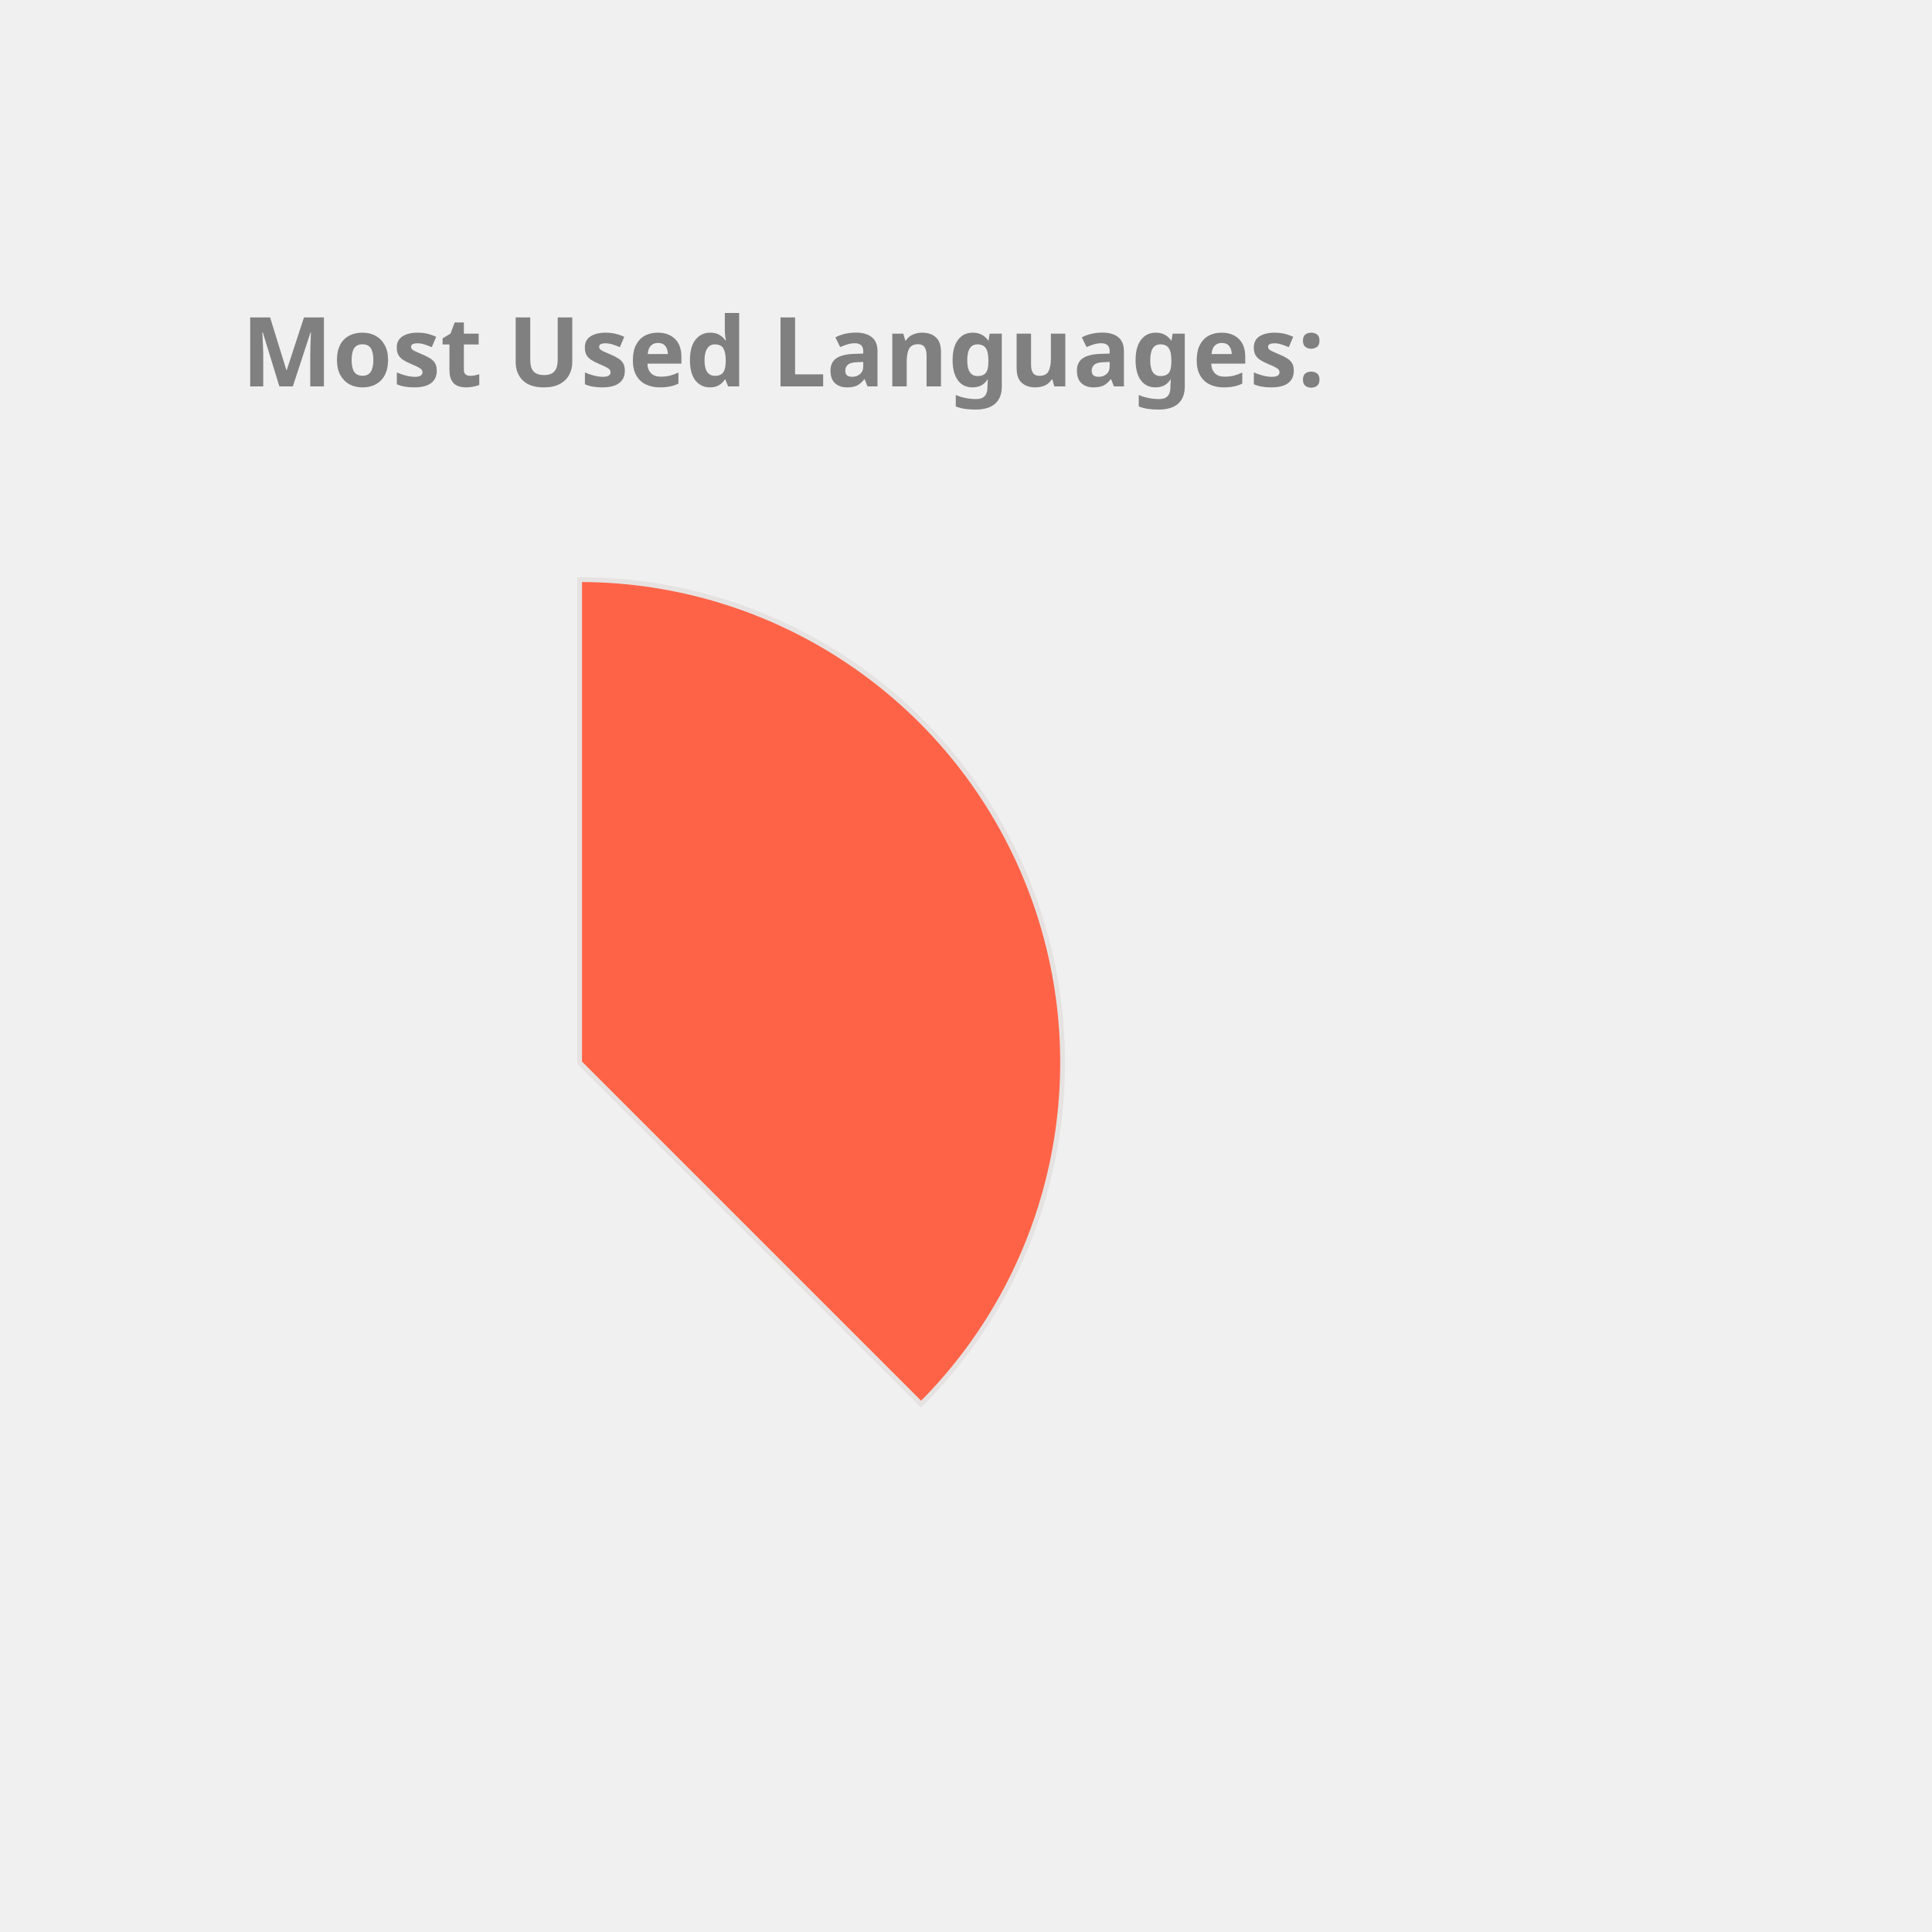
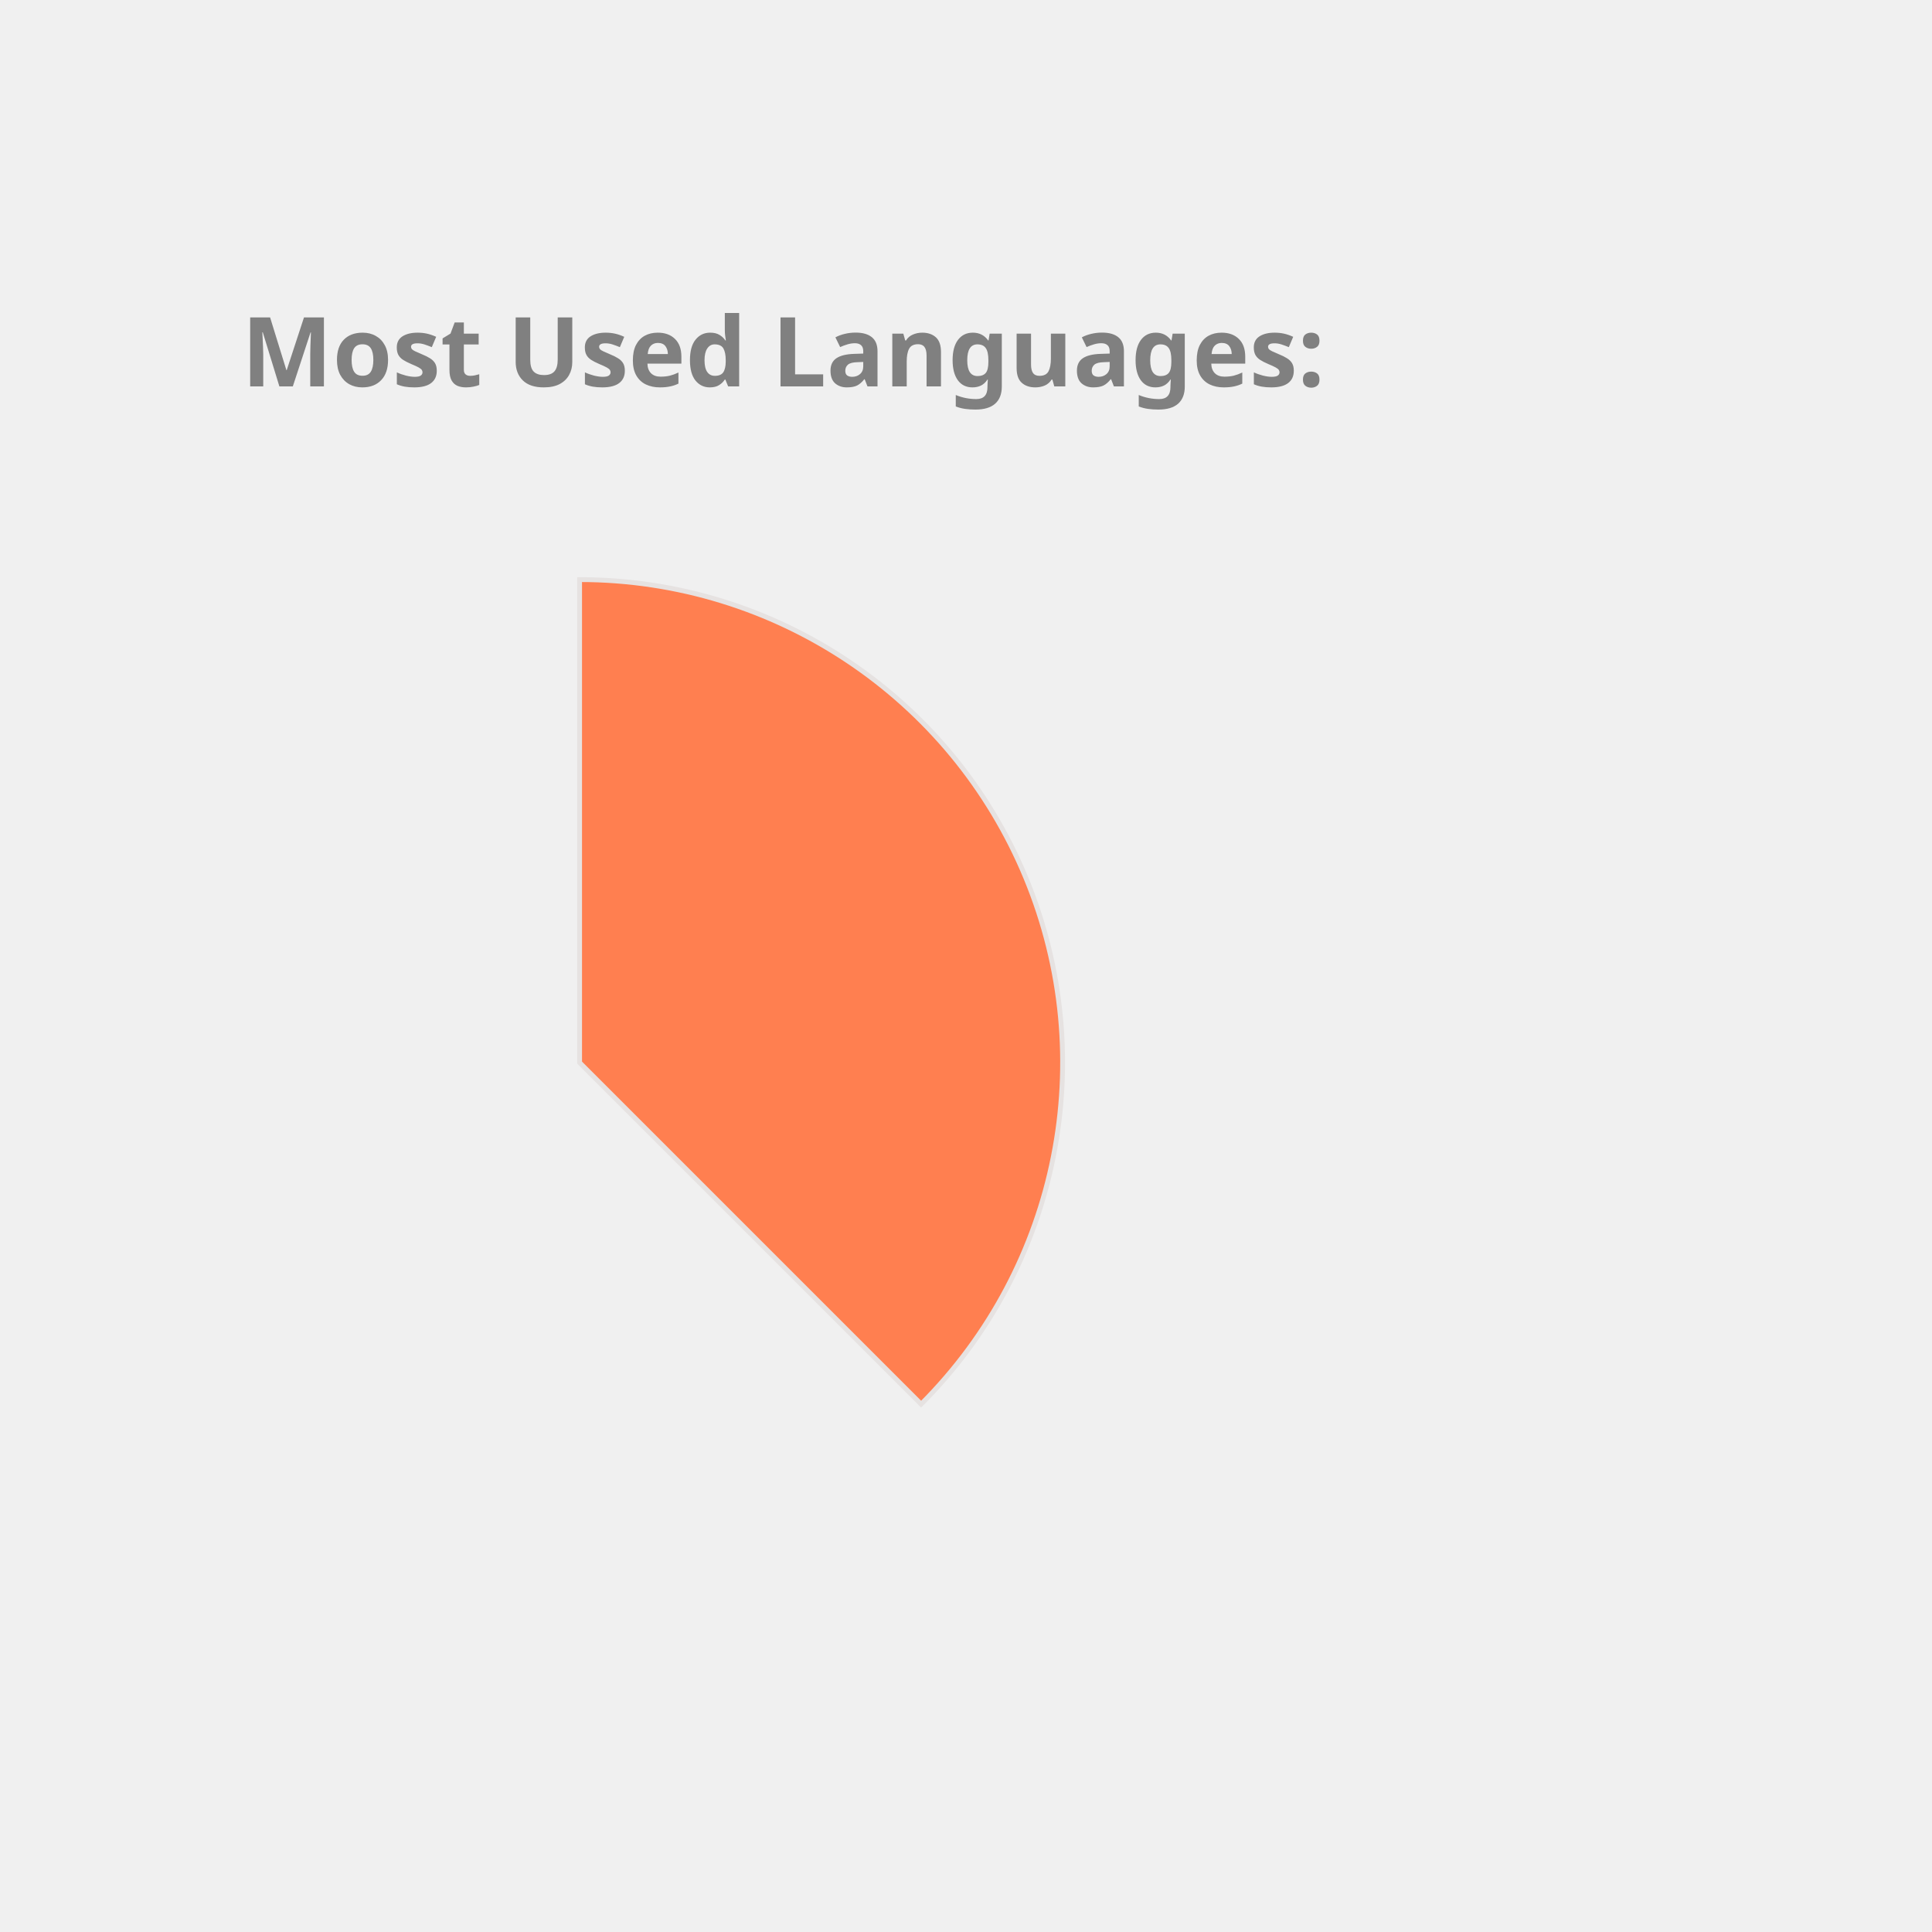
<svg xmlns="http://www.w3.org/2000/svg" height="350px" width="350px" viewBox="0 0 400 400">
  <style> 
        .label {
                font: bold 20px sans-serif;
                color: #404040;
                -webkit-text-stroke: 1px white;
        }

        path {
                stroke: #E6E2E1;
                stroke-width: 1px;
                transform: translate(60px, 100px);
        }

        .path_1 {
                animation: fadeIn 5s linear forwards;
        }

        .path_2 {
                transform: scale(0);
                animation: fadeIn 5s linear forwards 5s;
        }


        
        .path_3 {
                transform: scale(0);
                animation: fadeIn 5s linear forwards 10s;
        }


        .path_4 {
                transform: scale(0);
                animation: fadeIn 5s linear forwards 15s;
        }

        .path_5 {
                transform: scale(0);
                animation: fadeIn 5s linear forwards 20s;
        }

        .path_6 {
                transform: scale(0);
                animation: fadeIn 5s linear forwards 25s;
        }

        .path_7 {
                transform: scale(0);
                animation: fadeIn 5s linear forwards 30s;
        }

        .path_8 {
                transform: scale(0);
                animation: fadeIn 5s linear forwards 35s;
        }

        .path_9 {
                transform: scale(0);
                animation: fadeIn 5s linear forwards 40s;
        }

        .path_10 {
                transform: scale(0);
                animation: fadeIn 5s linear forwards 45s;
        }

        @keyframes fadeIn {
                0% {                        
                        transform: translate(250px, 300px) rotate(0deg) scale(0);
                        
                }
                50% {
                        transform: translate(150px, 220px) rotate(180deg) scale(0.5);
                        
                }
                
                100% {
                        transform: translate(60px, 120px) rotate(360deg) scale(1);
                        
                }
        }
        .txt_1 {
                opacity: 0;
                animation: txtShow 5s linear forwards 0s;
        }

        .txt_2 {
                opacity: 0;
                animation: txtShow 5s linear forwards 5s;
        }

        .txt_3 {
                opacity: 0;
                animation: txtShow 5s linear forwards 10s;
        }

        .txt_4 {
                opacity: 0;
                animation: txtShow 5s linear forwards 15s;
        }

        .txt_5 {
                opacity: 0;
                animation: txtShow 5s linear forwards 20s;
        }

        .txt_6 {
                opacity: 0;
                animation: txtShow 5s linear forwards 25s;
        }

        .txt_7 {
                opacity: 0;
                animation: txtShow 5s linear forwards 30s;
        }

        .txt_8 {
                opacity: 0;
                animation: txtShow 5s linear forwards 35s;
        }

        .txt_9 {
                opacity: 0;
                animation: txtShow 5s linear forwards 40s;
        }

        .txt_10 {
                opacity: 0;
                animation: txtShow 5s linear forwards 45s;
        }

        @keyframes txtShow {
                0% {                        
                        opacity: 0;
                        transform: translate(0px, 0px) scale(0);
                }
                100% {
                        opacity: 1;
                        transform: translate(0px, 0px) scale(1);
                        
                }
        }
</style>
-   <path class="path_1" d="M 60,120 L 60,20 A 100,100 0 0 1 130.711,190.711 Z" fill="Tomato" stroke="#fff" stroke-width="2" />
-   <text class="txt_1" x="260" y="150" fill="Tomato" stroke="Tomato" stroke-width="1">Java</text>
-   <path class="path_2" d="M 60,120 L 130.711,190.711 A 100,100 0 0 1 -19.779,180.293 Z" fill="SteelBlue" stroke="#fff" stroke-width="2" />
-   <text class="txt_2" x="260" y="170" fill="SteelBlue" stroke="SteelBlue" stroke-width="1">TypeScript</text>
-   <path class="path_3" d="M 60,120 L -19.779,180.293 A 100,100 0 0 1 -30.483,77.422 Z" fill="Orchid" stroke="#fff" stroke-width="2" />
-   <text class="txt_3" x="260" y="190" fill="Orchid" stroke="Orchid" stroke-width="1">JavaScript</text>
-   <path class="path_4" d="M 60,120 L -30.483,77.422 A 100,100 0 0 1 -11.154,49.735 Z" fill="Crimson" stroke="#fff" stroke-width="2" />
-   <text class="txt_4" x="260" y="210" fill="Crimson" stroke="Crimson" stroke-width="1">HTML</text>
+   <path class="path_1" d="M 60,120 L 60,20 A 100,100 0 0 1 130.711,190.711 Z" fill="Coral" stroke="#fff" stroke-width="2" />
+   <text class="txt_1" x="260" y="150" fill="Coral" stroke="Coral" stroke-width="1">Java</text>
+   <path class="path_2" d="M 60,120 L 130.711,190.711 A 100,100 0 0 1 -19.779,180.293 Z" fill="IndianRed" stroke="#fff" stroke-width="2" />
+   <text class="txt_2" x="260" y="170" fill="IndianRed" stroke="IndianRed" stroke-width="1">TypeScript</text>
+   <path class="path_3" d="M 60,120 L -19.779,180.293 A 100,100 0 0 1 -30.483,77.422 Z" fill="Tan" stroke="#fff" stroke-width="2" />
+   <text class="txt_3" x="260" y="190" fill="Tan" stroke="Tan" stroke-width="1">JavaScript</text>
+   <path class="path_4" d="M 60,120 L -30.483,77.422 A 100,100 0 0 1 -11.154,49.735 Z" fill="SteelBlue" stroke="#fff" stroke-width="2" />
+   <text class="txt_4" x="260" y="210" fill="SteelBlue" stroke="SteelBlue" stroke-width="1">HTML</text>
  <path class="path_5" d="M 60,120 L -11.154,49.735 A 100,100 0 0 1 9.638,33.608 Z" fill="RoyalBlue" stroke="#fff" stroke-width="2" />
  <text class="txt_5" x="260" y="230" fill="RoyalBlue" stroke="RoyalBlue" stroke-width="1">Sass</text>
-   <path class="path_6" d="M 60,120 L 9.638,33.608 A 100,100 0 0 1 29.696,24.702 Z" fill="Pink" stroke="#fff" stroke-width="2" />
-   <text class="txt_6" x="260" y="250" fill="Pink" stroke="Pink" stroke-width="1">CSS</text>
-   <path class="path_7" d="M 60,120 L 29.696,24.702 A 100,100 0 0 1 39.414,22.142 Z" fill="Tan" stroke="#fff" stroke-width="2" />
-   <text class="txt_7" x="260" y="270" fill="Tan" stroke="Tan" stroke-width="1">Python</text>
-   <path class="path_8" d="M 60,120 L 39.414,22.142 A 100,100 0 0 1 48.714,20.639 Z" fill="RosyBrown" stroke="#fff" stroke-width="2" />
-   <text class="txt_8" x="260" y="290" fill="RosyBrown" stroke="RosyBrown" stroke-width="1">Batchfile</text>
-   <path class="path_9" d="M 60,120 L 48.714,20.639 A 100,100 0 0 1 54.976,20.126 Z" fill="DodgerBlue" stroke="#fff" stroke-width="2" />
-   <text class="txt_9" x="260" y="310" fill="DodgerBlue" stroke="DodgerBlue" stroke-width="1">SCSS</text>
-   <path class="path_10" d="M 60,120 L 54.976,20.126 A 100,100 0 0 1 59.372,20.002 Z" fill="LightSeaGreen" stroke="#fff" stroke-width="2" />
-   <text class="txt_10" x="260" y="330" fill="LightSeaGreen" stroke="LightSeaGreen" stroke-width="1">Mustache</text>
+   <path class="path_6" d="M 60,120 L 9.638,33.608 A 100,100 0 0 1 29.696,24.702 Z" fill="LightSeaGreen" stroke="#fff" stroke-width="2" />
+   <text class="txt_6" x="260" y="250" fill="LightSeaGreen" stroke="LightSeaGreen" stroke-width="1">CSS</text>
+   <path class="path_7" d="M 60,120 L 29.696,24.702 A 100,100 0 0 1 39.414,22.142 Z" fill="DarkKhaki" stroke="#fff" stroke-width="2" />
+   <text class="txt_7" x="260" y="270" fill="DarkKhaki" stroke="DarkKhaki" stroke-width="1">Python</text>
+   <path class="path_8" d="M 60,120 L 39.414,22.142 A 100,100 0 0 1 48.714,20.639 Z" fill="CornflowerBlue" stroke="#fff" stroke-width="2" />
+   <text class="txt_8" x="260" y="290" fill="CornflowerBlue" stroke="CornflowerBlue" stroke-width="1">Batchfile</text>
+   <path class="path_9" d="M 60,120 L 48.714,20.639 A 100,100 0 0 1 54.976,20.126 Z" fill="Orange" stroke="#fff" stroke-width="2" />
+   <text class="txt_9" x="260" y="310" fill="Orange" stroke="Orange" stroke-width="1">SCSS</text>
+   <path class="path_10" d="M 60,120 L 54.976,20.126 A 100,100 0 0 1 59.372,20.002 Z" fill="MediumAquaMarine" stroke="#fff" stroke-width="2" />
+   <text class="txt_10" x="260" y="330" fill="MediumAquaMarine" stroke="MediumAquaMarine" stroke-width="1">Mustache</text>
  <g class="label">
    <text x="50" y="80" fill="grey">Most Used Languages:</text>
  </g>
</svg>
